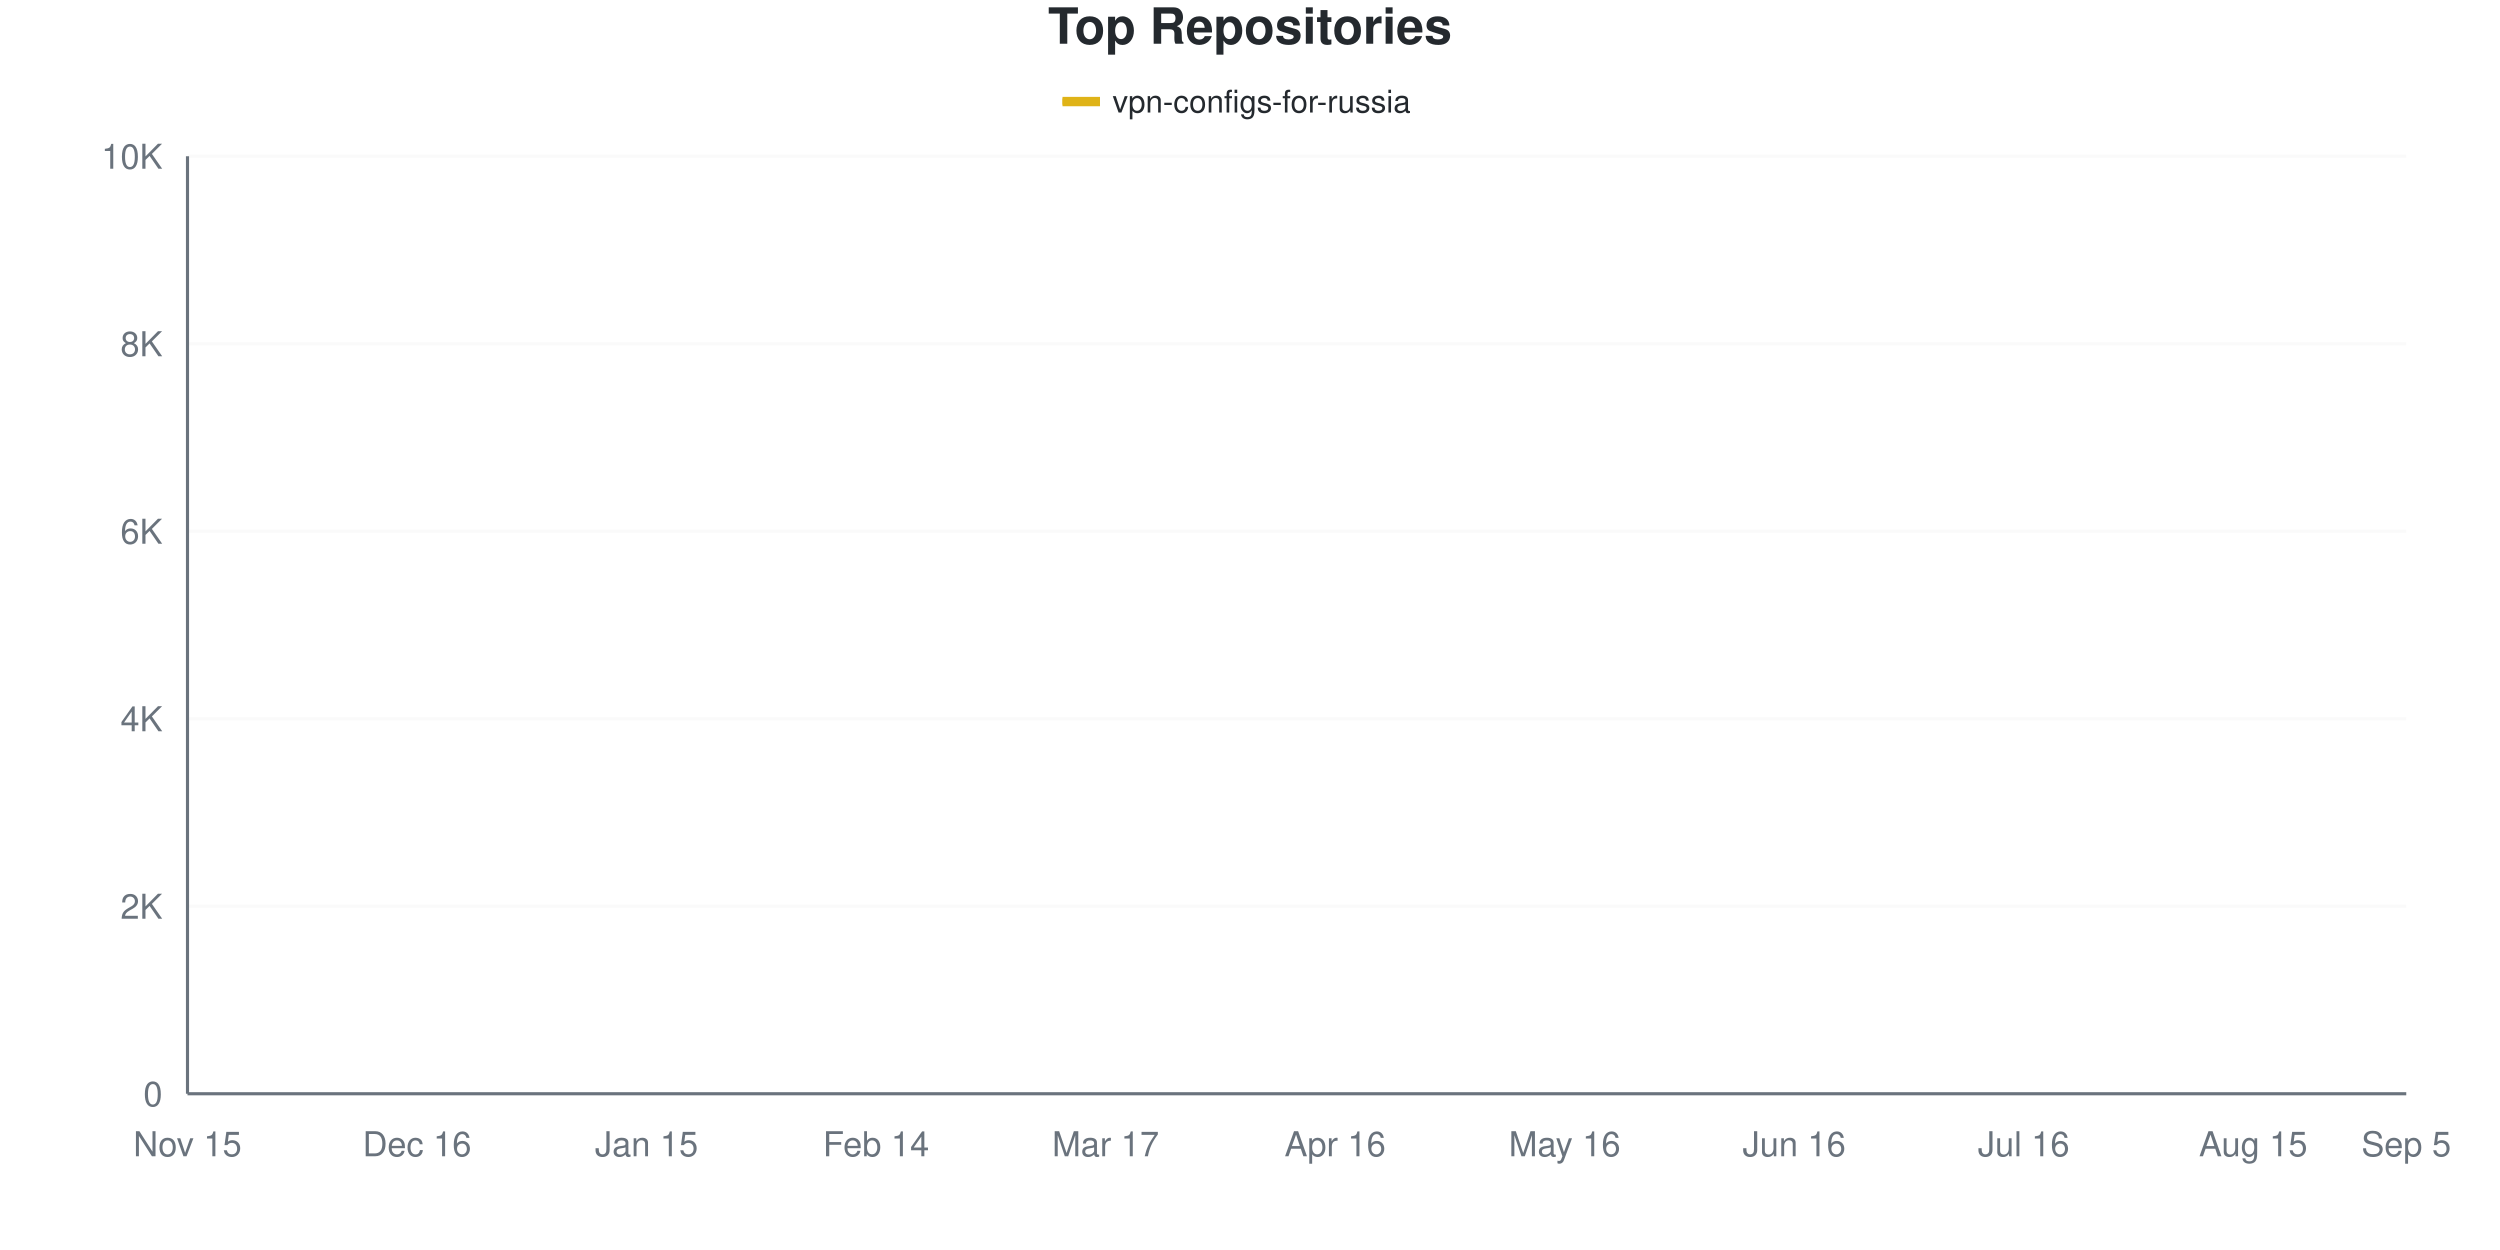
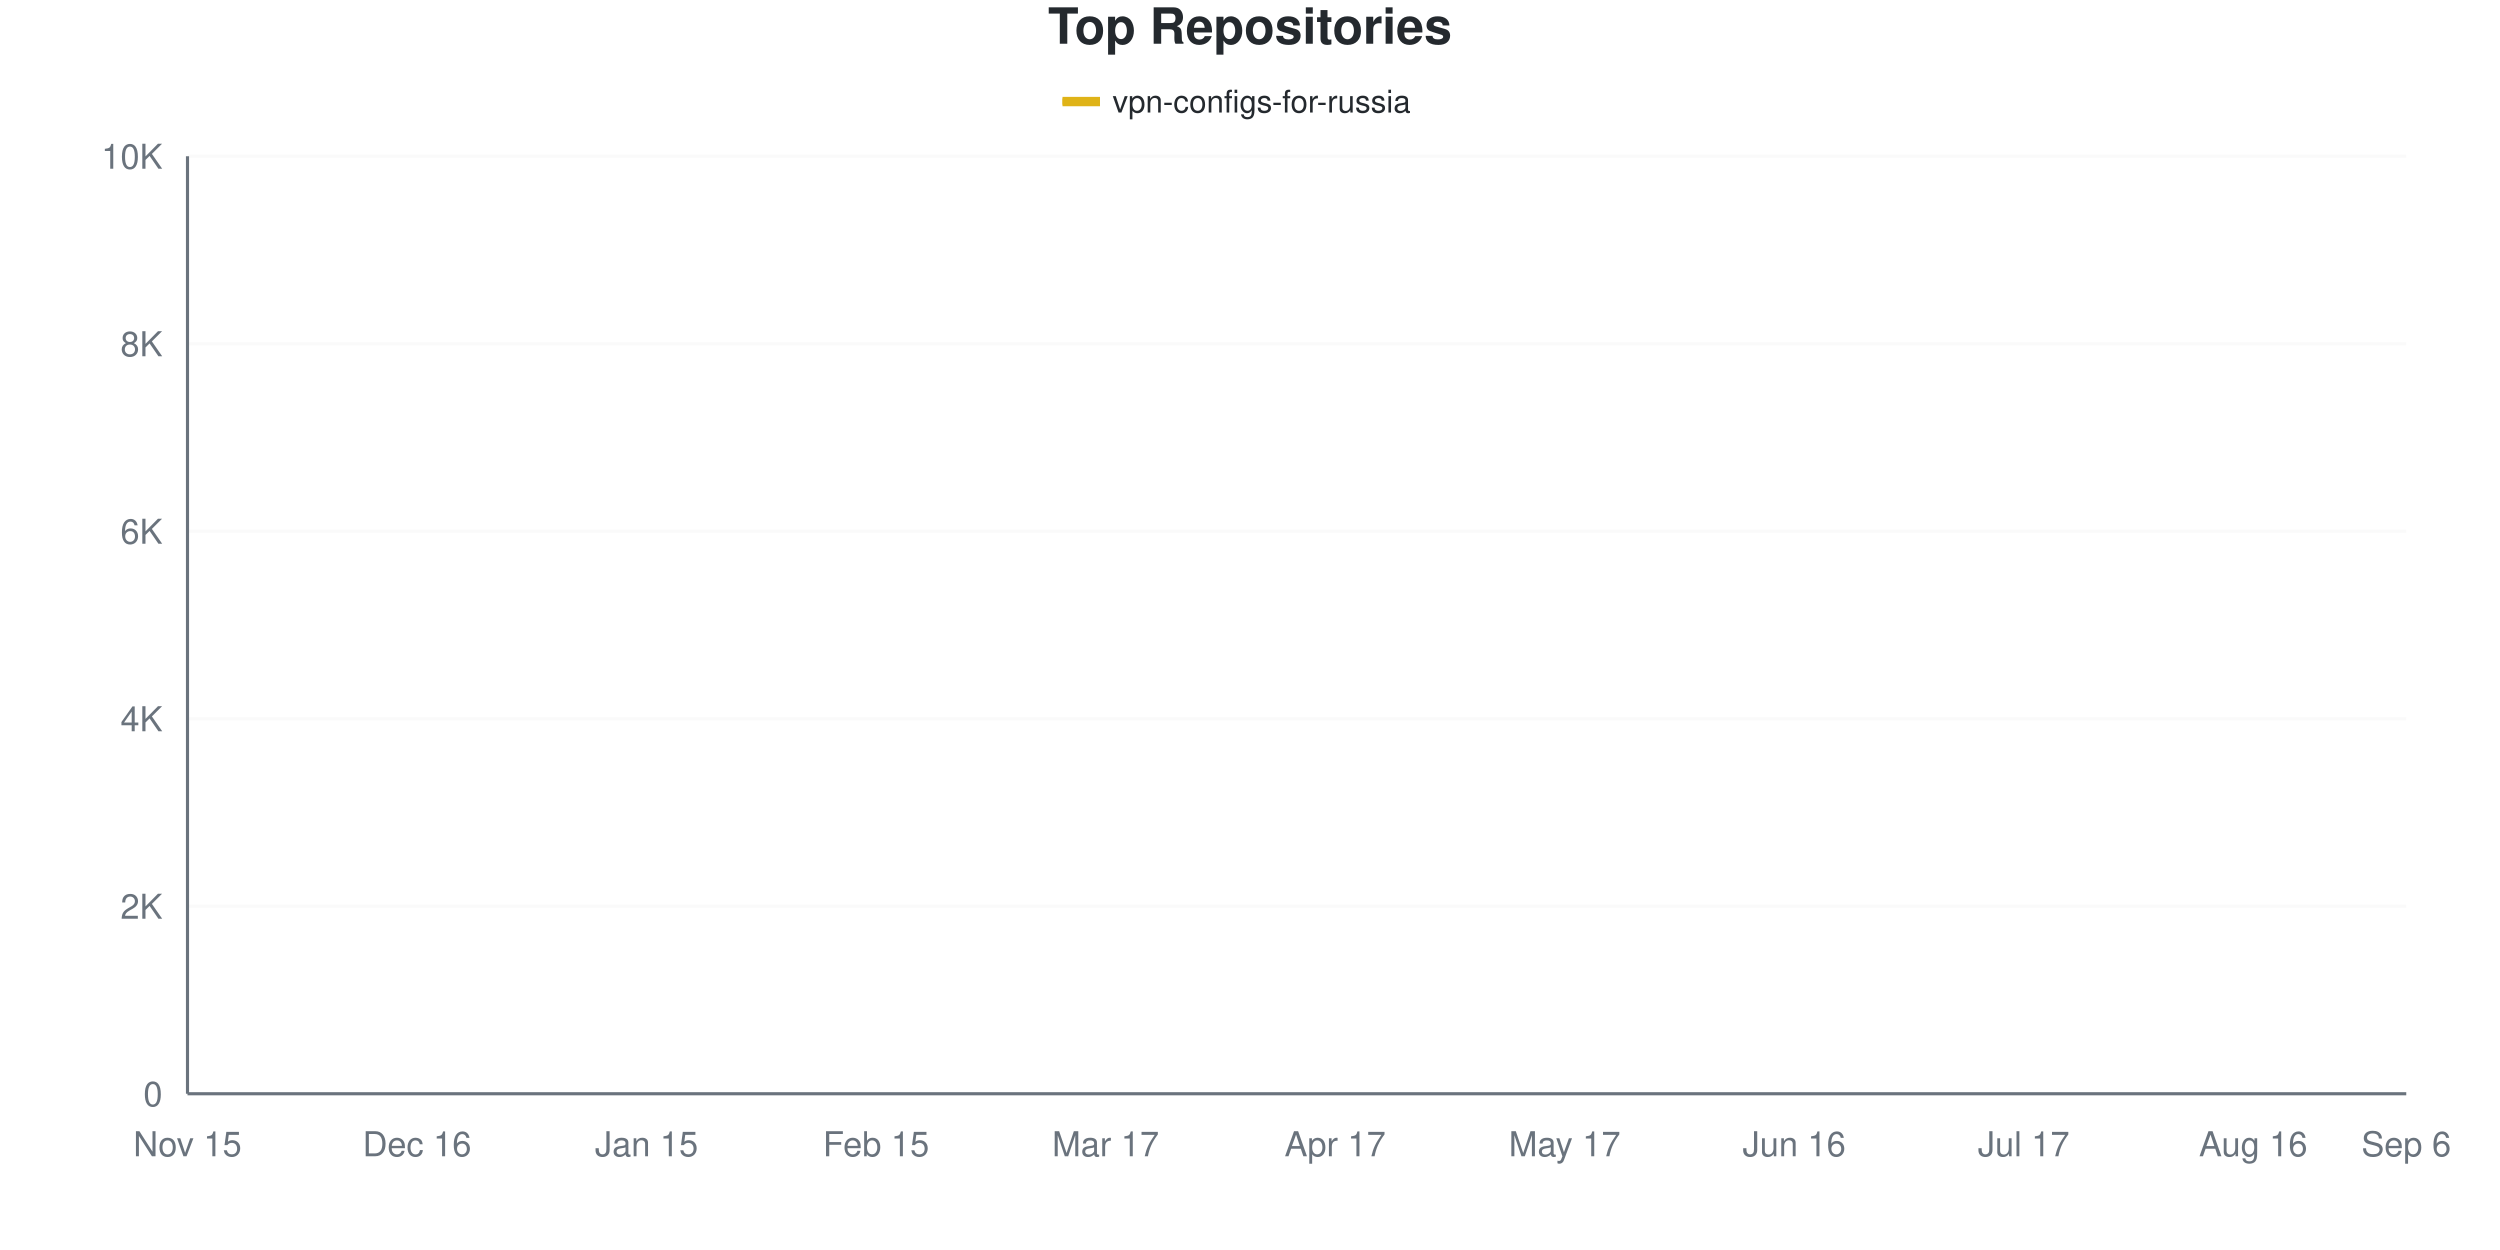
<svg xmlns="http://www.w3.org/2000/svg" viewBox="0 0 800 400" width="800" height="400">
  <style>
    @keyframes drawLine {
      to { stroke-dashoffset: 0; }
    }
    @keyframes fadeInPoint {
      from { opacity: 0; }
      to { opacity: 1; }
    }
    .data-line-0 {
      stroke-dasharray: 1161;
      stroke-dashoffset: 1161;
      animation: drawLine 2s ease-out forwards;
    }
    .data-point {
      opacity: 0;
      animation: fadeInPoint 0.5s ease-out forwards;
    }
    .chart-bg { fill: #fff; }
    .chart-text { fill: #24292e; }
    .chart-muted { fill: #6a737d; }
    .chart-grid { stroke: #eee; }
    .chart-axis { stroke: #6a737d; }
    @media (prefers-color-scheme: dark) {
      .chart-bg { fill: #0d1117; }
      .chart-text { fill: #e6edf3; }
      .chart-muted { fill: #8b949e; }
      .chart-grid { stroke: #21262d; }
      .chart-axis { stroke: #8b949e; }
    }
  </style>
  <rect width="800" height="400" class="chart-bg" />
  <text x="400" y="14" text-anchor="middle" class="chart-text" font-size="16" font-weight="bold" font-family="-apple-system, BlinkMacSystemFont, 'Segoe UI', Helvetica, Arial, sans-serif">Top Repositories</text>
  <g class="legend">
    <rect x="340" y="31" width="12" height="3" fill="#dfb317" />
    <line x1="340" y1="32.5" x2="352" y2="32.5" stroke="#dfb317" stroke-width="2" />
    <text x="356" y="36" class="chart-text" font-size="10" font-family="-apple-system, BlinkMacSystemFont, 'Segoe UI', Helvetica, Arial, sans-serif">vpn-configs-for-russia</text>
  </g>
  <g class="grid">
    <line x1="60" y1="350" x2="770" y2="350" class="chart-grid" stroke-opacity="0.3" />
    <text x="52" y="354" text-anchor="end" class="chart-muted" font-size="11" font-family="-apple-system, BlinkMacSystemFont, 'Segoe UI', Helvetica, Arial, sans-serif">0</text>
    <line x1="60" y1="290" x2="770" y2="290" class="chart-grid" stroke-opacity="0.3" />
    <text x="52" y="294" text-anchor="end" class="chart-muted" font-size="11" font-family="-apple-system, BlinkMacSystemFont, 'Segoe UI', Helvetica, Arial, sans-serif">2K</text>
    <line x1="60" y1="230" x2="770" y2="230" class="chart-grid" stroke-opacity="0.3" />
    <text x="52" y="234" text-anchor="end" class="chart-muted" font-size="11" font-family="-apple-system, BlinkMacSystemFont, 'Segoe UI', Helvetica, Arial, sans-serif">4K</text>
    <line x1="60" y1="170" x2="770" y2="170" class="chart-grid" stroke-opacity="0.3" />
    <text x="52" y="174" text-anchor="end" class="chart-muted" font-size="11" font-family="-apple-system, BlinkMacSystemFont, 'Segoe UI', Helvetica, Arial, sans-serif">6K</text>
    <line x1="60" y1="110" x2="770" y2="110" class="chart-grid" stroke-opacity="0.3" />
    <text x="52" y="114" text-anchor="end" class="chart-muted" font-size="11" font-family="-apple-system, BlinkMacSystemFont, 'Segoe UI', Helvetica, Arial, sans-serif">8K</text>
    <line x1="60" y1="50" x2="770" y2="50" class="chart-grid" stroke-opacity="0.3" />
    <text x="52" y="54" text-anchor="end" class="chart-muted" font-size="11" font-family="-apple-system, BlinkMacSystemFont, 'Segoe UI', Helvetica, Arial, sans-serif">10K</text>
  </g>
  <g class="milestones">
    
  </g>
  <g class="x-axis">
    <text x="60" y="370" text-anchor="middle" class="chart-muted" font-size="11" font-family="-apple-system, BlinkMacSystemFont, 'Segoe UI', Helvetica, Arial, sans-serif">Nov 15</text>
    <text x="133.448" y="370" text-anchor="middle" class="chart-muted" font-size="11" font-family="-apple-system, BlinkMacSystemFont, 'Segoe UI', Helvetica, Arial, sans-serif">Dec 16</text>
    <text x="206.897" y="370" text-anchor="middle" class="chart-muted" font-size="11" font-family="-apple-system, BlinkMacSystemFont, 'Segoe UI', Helvetica, Arial, sans-serif">Jan 15</text>
-     <text x="280.345" y="370" text-anchor="middle" class="chart-muted" font-size="11" font-family="-apple-system, BlinkMacSystemFont, 'Segoe UI', Helvetica, Arial, sans-serif">Feb 14</text>
+     <text x="280.345" y="370" text-anchor="middle" class="chart-muted" font-size="11" font-family="-apple-system, BlinkMacSystemFont, 'Segoe UI', Helvetica, Arial, sans-serif">Feb 15</text>
    <text x="353.793" y="370" text-anchor="middle" class="chart-muted" font-size="11" font-family="-apple-system, BlinkMacSystemFont, 'Segoe UI', Helvetica, Arial, sans-serif">Mar 17</text>
-     <text x="427.241" y="370" text-anchor="middle" class="chart-muted" font-size="11" font-family="-apple-system, BlinkMacSystemFont, 'Segoe UI', Helvetica, Arial, sans-serif">Apr 16</text>
-     <text x="500.69" y="370" text-anchor="middle" class="chart-muted" font-size="11" font-family="-apple-system, BlinkMacSystemFont, 'Segoe UI', Helvetica, Arial, sans-serif">May 16</text>
+     <text x="427.241" y="370" text-anchor="middle" class="chart-muted" font-size="11" font-family="-apple-system, BlinkMacSystemFont, 'Segoe UI', Helvetica, Arial, sans-serif">Apr 17</text>
+     <text x="500.69" y="370" text-anchor="middle" class="chart-muted" font-size="11" font-family="-apple-system, BlinkMacSystemFont, 'Segoe UI', Helvetica, Arial, sans-serif">May 17</text>
    <text x="574.138" y="370" text-anchor="middle" class="chart-muted" font-size="11" font-family="-apple-system, BlinkMacSystemFont, 'Segoe UI', Helvetica, Arial, sans-serif">Jun 16</text>
-     <text x="647.586" y="370" text-anchor="middle" class="chart-muted" font-size="11" font-family="-apple-system, BlinkMacSystemFont, 'Segoe UI', Helvetica, Arial, sans-serif">Jul 16</text>
-     <text x="721.034" y="370" text-anchor="middle" class="chart-muted" font-size="11" font-family="-apple-system, BlinkMacSystemFont, 'Segoe UI', Helvetica, Arial, sans-serif">Aug 15</text>
-     <text x="770" y="370" text-anchor="middle" class="chart-muted" font-size="11" font-family="-apple-system, BlinkMacSystemFont, 'Segoe UI', Helvetica, Arial, sans-serif">Sep 5</text>
+     <text x="647.586" y="370" text-anchor="middle" class="chart-muted" font-size="11" font-family="-apple-system, BlinkMacSystemFont, 'Segoe UI', Helvetica, Arial, sans-serif">Jul 17</text>
+     <text x="721.034" y="370" text-anchor="middle" class="chart-muted" font-size="11" font-family="-apple-system, BlinkMacSystemFont, 'Segoe UI', Helvetica, Arial, sans-serif">Aug 16</text>
+     <text x="770" y="370" text-anchor="middle" class="chart-muted" font-size="11" font-family="-apple-system, BlinkMacSystemFont, 'Segoe UI', Helvetica, Arial, sans-serif">Sep 6</text>
  </g>
  <line x1="60" y1="50" x2="60" y2="350" class="chart-axis" stroke-width="1" />
  <line x1="60" y1="350" x2="770" y2="350" class="chart-axis" stroke-width="1" />
-   <path d="M60,349.97 C68.161,349.55 76.322,349.155 84.483,348.71 C92.644,348.265 100.805,348.11 108.966,347.3 C117.126,346.49 125.287,344.785 133.448,343.85 C141.609,342.915 149.77,342.375 157.931,341.69 C166.092,341.005 174.253,340.815 182.414,339.74 C190.575,338.665 198.736,336.71 206.897,335.24 C215.057,333.77 223.218,332.405 231.379,330.92 C239.54,329.435 247.701,328.14 255.862,326.33 C264.023,324.52 272.184,322.28 280.345,320.06 C288.506,317.84 296.667,315.315 304.828,313.01 C312.989,310.705 321.149,309.79 329.31,306.23 C337.471,302.67 345.632,297.79 353.793,291.65 C361.954,285.51 370.115,276.125 378.276,269.39 C386.437,262.655 394.598,256.56 402.759,251.24 C410.92,245.92 419.08,241.39 427.241,237.47 C435.402,233.55 443.563,231.19 451.724,227.72 C459.885,224.25 468.046,220.015 476.207,216.65 C484.368,213.285 492.529,214.38 500.69,207.53 C508.851,200.68 517.011,182.815 525.172,175.55 C533.333,168.285 541.494,169.085 549.655,163.94 C557.816,158.795 565.977,149.14 574.138,144.68 C582.299,140.22 590.46,139.515 598.621,137.18 C606.782,134.845 614.943,132.735 623.103,130.67 C631.264,128.605 639.425,126.595 647.586,124.79 C655.747,122.985 663.908,121.595 672.069,119.84 C680.23,118.085 688.391,116.295 696.552,114.26 C704.713,112.225 712.874,109.58 721.034,107.63 C729.195,105.68 737.356,104.455 745.517,102.56 C753.678,100.665 761.839,98.36 770,96.26" fill="none" stroke="#dfb317" stroke-width="2.5" class="data-line-0" />
+   <path d="M60,349.97 C68.161,349.53 76.322,349.1 84.483,348.65 C92.644,348.2 100.805,348.07 108.966,347.27 C117.126,346.47 125.287,344.785 133.448,343.85 C141.609,342.915 149.77,342.35 157.931,341.66 C166.092,340.97 174.253,340.79 182.414,339.71 C190.575,338.63 198.736,336.665 206.897,335.18 C215.057,333.695 223.218,332.295 231.379,330.8 C239.54,329.305 247.701,328.02 255.862,326.21 C264.023,324.4 272.184,322.15 280.345,319.94 C288.506,317.73 296.667,315.29 304.828,312.95 C312.989,310.61 321.149,309.675 329.31,305.9 C337.471,302.125 345.632,296.635 353.793,290.3 C361.954,283.965 370.115,274.595 378.276,267.89 C386.437,261.185 394.598,255.215 402.759,250.07 C410.92,244.925 419.08,240.81 427.241,237.02 C435.402,233.23 443.563,230.795 451.724,227.33 C459.885,223.865 468.046,219.605 476.207,216.23 C484.368,212.855 492.529,213.98 500.69,207.08 C508.851,200.18 517.011,182.17 525.172,174.83 C533.333,167.49 541.494,168.175 549.655,163.04 C557.816,157.905 565.977,148.41 574.138,144.02 C582.299,139.63 590.46,138.975 598.621,136.7 C606.782,134.425 614.943,132.44 623.103,130.37 C631.264,128.3 639.425,126.065 647.586,124.28 C655.747,122.495 663.908,121.415 672.069,119.66 C680.23,117.905 688.391,115.83 696.552,113.75 C704.713,111.67 712.874,109.1 721.034,107.18 C729.195,105.26 737.356,104.13 745.517,102.23 C753.678,100.33 761.839,97.93 770,95.78" fill="none" stroke="#dfb317" stroke-width="2.5" class="data-line-0" />
  <g class="points">
    <circle cx="60" cy="349.97" r="4" fill="#dfb317" class="data-point" style="animation-delay: 1.50s" />
-     <circle cx="84.483" cy="348.71" r="4" fill="#dfb317" class="data-point" style="animation-delay: 1.55s" />
-     <circle cx="108.966" cy="347.3" r="4" fill="#dfb317" class="data-point" style="animation-delay: 1.60s" />
+     <circle cx="84.483" cy="348.65" r="4" fill="#dfb317" class="data-point" style="animation-delay: 1.55s" />
+     <circle cx="108.966" cy="347.27" r="4" fill="#dfb317" class="data-point" style="animation-delay: 1.60s" />
    <circle cx="133.448" cy="343.85" r="4" fill="#dfb317" class="data-point" style="animation-delay: 1.65s" />
-     <circle cx="157.931" cy="341.69" r="4" fill="#dfb317" class="data-point" style="animation-delay: 1.70s" />
-     <circle cx="182.414" cy="339.74" r="4" fill="#dfb317" class="data-point" style="animation-delay: 1.75s" />
-     <circle cx="206.897" cy="335.24" r="4" fill="#dfb317" class="data-point" style="animation-delay: 1.80s" />
-     <circle cx="231.379" cy="330.92" r="4" fill="#dfb317" class="data-point" style="animation-delay: 1.85s" />
-     <circle cx="255.862" cy="326.33" r="4" fill="#dfb317" class="data-point" style="animation-delay: 1.90s" />
-     <circle cx="280.345" cy="320.06" r="4" fill="#dfb317" class="data-point" style="animation-delay: 1.95s" />
-     <circle cx="304.828" cy="313.01" r="4" fill="#dfb317" class="data-point" style="animation-delay: 2.00s" />
-     <circle cx="329.31" cy="306.23" r="4" fill="#dfb317" class="data-point" style="animation-delay: 2.05s" />
-     <circle cx="353.793" cy="291.65" r="4" fill="#dfb317" class="data-point" style="animation-delay: 2.10s" />
-     <circle cx="378.276" cy="269.39" r="4" fill="#dfb317" class="data-point" style="animation-delay: 2.15s" />
-     <circle cx="402.759" cy="251.24" r="4" fill="#dfb317" class="data-point" style="animation-delay: 2.20s" />
-     <circle cx="427.241" cy="237.47" r="4" fill="#dfb317" class="data-point" style="animation-delay: 2.25s" />
-     <circle cx="451.724" cy="227.72" r="4" fill="#dfb317" class="data-point" style="animation-delay: 2.30s" />
-     <circle cx="476.207" cy="216.65" r="4" fill="#dfb317" class="data-point" style="animation-delay: 2.35s" />
-     <circle cx="500.69" cy="207.53" r="4" fill="#dfb317" class="data-point" style="animation-delay: 2.40s" />
-     <circle cx="525.172" cy="175.55" r="4" fill="#dfb317" class="data-point" style="animation-delay: 2.45s" />
-     <circle cx="549.655" cy="163.94" r="4" fill="#dfb317" class="data-point" style="animation-delay: 2.50s" />
-     <circle cx="574.138" cy="144.68" r="4" fill="#dfb317" class="data-point" style="animation-delay: 2.55s" />
-     <circle cx="598.621" cy="137.18" r="4" fill="#dfb317" class="data-point" style="animation-delay: 2.60s" />
-     <circle cx="623.103" cy="130.67" r="4" fill="#dfb317" class="data-point" style="animation-delay: 2.65s" />
-     <circle cx="647.586" cy="124.79" r="4" fill="#dfb317" class="data-point" style="animation-delay: 2.70s" />
-     <circle cx="672.069" cy="119.84" r="4" fill="#dfb317" class="data-point" style="animation-delay: 2.75s" />
-     <circle cx="696.552" cy="114.26" r="4" fill="#dfb317" class="data-point" style="animation-delay: 2.80s" />
-     <circle cx="721.034" cy="107.63" r="4" fill="#dfb317" class="data-point" style="animation-delay: 2.85s" />
-     <circle cx="745.517" cy="102.56" r="4" fill="#dfb317" class="data-point" style="animation-delay: 2.90s" />
-     <circle cx="770" cy="96.26" r="4" fill="#dfb317" class="data-point" style="animation-delay: 2.95s" />
+     <circle cx="157.931" cy="341.66" r="4" fill="#dfb317" class="data-point" style="animation-delay: 1.70s" />
+     <circle cx="182.414" cy="339.71" r="4" fill="#dfb317" class="data-point" style="animation-delay: 1.75s" />
+     <circle cx="206.897" cy="335.18" r="4" fill="#dfb317" class="data-point" style="animation-delay: 1.80s" />
+     <circle cx="231.379" cy="330.8" r="4" fill="#dfb317" class="data-point" style="animation-delay: 1.85s" />
+     <circle cx="255.862" cy="326.21" r="4" fill="#dfb317" class="data-point" style="animation-delay: 1.90s" />
+     <circle cx="280.345" cy="319.94" r="4" fill="#dfb317" class="data-point" style="animation-delay: 1.95s" />
+     <circle cx="304.828" cy="312.95" r="4" fill="#dfb317" class="data-point" style="animation-delay: 2.00s" />
+     <circle cx="329.31" cy="305.9" r="4" fill="#dfb317" class="data-point" style="animation-delay: 2.05s" />
+     <circle cx="353.793" cy="290.3" r="4" fill="#dfb317" class="data-point" style="animation-delay: 2.10s" />
+     <circle cx="378.276" cy="267.89" r="4" fill="#dfb317" class="data-point" style="animation-delay: 2.15s" />
+     <circle cx="402.759" cy="250.07" r="4" fill="#dfb317" class="data-point" style="animation-delay: 2.20s" />
+     <circle cx="427.241" cy="237.02" r="4" fill="#dfb317" class="data-point" style="animation-delay: 2.25s" />
+     <circle cx="451.724" cy="227.33" r="4" fill="#dfb317" class="data-point" style="animation-delay: 2.30s" />
+     <circle cx="476.207" cy="216.23" r="4" fill="#dfb317" class="data-point" style="animation-delay: 2.35s" />
+     <circle cx="500.69" cy="207.08" r="4" fill="#dfb317" class="data-point" style="animation-delay: 2.40s" />
+     <circle cx="525.172" cy="174.83" r="4" fill="#dfb317" class="data-point" style="animation-delay: 2.45s" />
+     <circle cx="549.655" cy="163.04" r="4" fill="#dfb317" class="data-point" style="animation-delay: 2.50s" />
+     <circle cx="574.138" cy="144.02" r="4" fill="#dfb317" class="data-point" style="animation-delay: 2.55s" />
+     <circle cx="598.621" cy="136.7" r="4" fill="#dfb317" class="data-point" style="animation-delay: 2.60s" />
+     <circle cx="623.103" cy="130.37" r="4" fill="#dfb317" class="data-point" style="animation-delay: 2.65s" />
+     <circle cx="647.586" cy="124.28" r="4" fill="#dfb317" class="data-point" style="animation-delay: 2.70s" />
+     <circle cx="672.069" cy="119.66" r="4" fill="#dfb317" class="data-point" style="animation-delay: 2.75s" />
+     <circle cx="696.552" cy="113.75" r="4" fill="#dfb317" class="data-point" style="animation-delay: 2.80s" />
+     <circle cx="721.034" cy="107.18" r="4" fill="#dfb317" class="data-point" style="animation-delay: 2.85s" />
+     <circle cx="745.517" cy="102.23" r="4" fill="#dfb317" class="data-point" style="animation-delay: 2.90s" />
+     <circle cx="770" cy="95.78" r="4" fill="#dfb317" class="data-point" style="animation-delay: 2.95s" />
  </g>
</svg>
